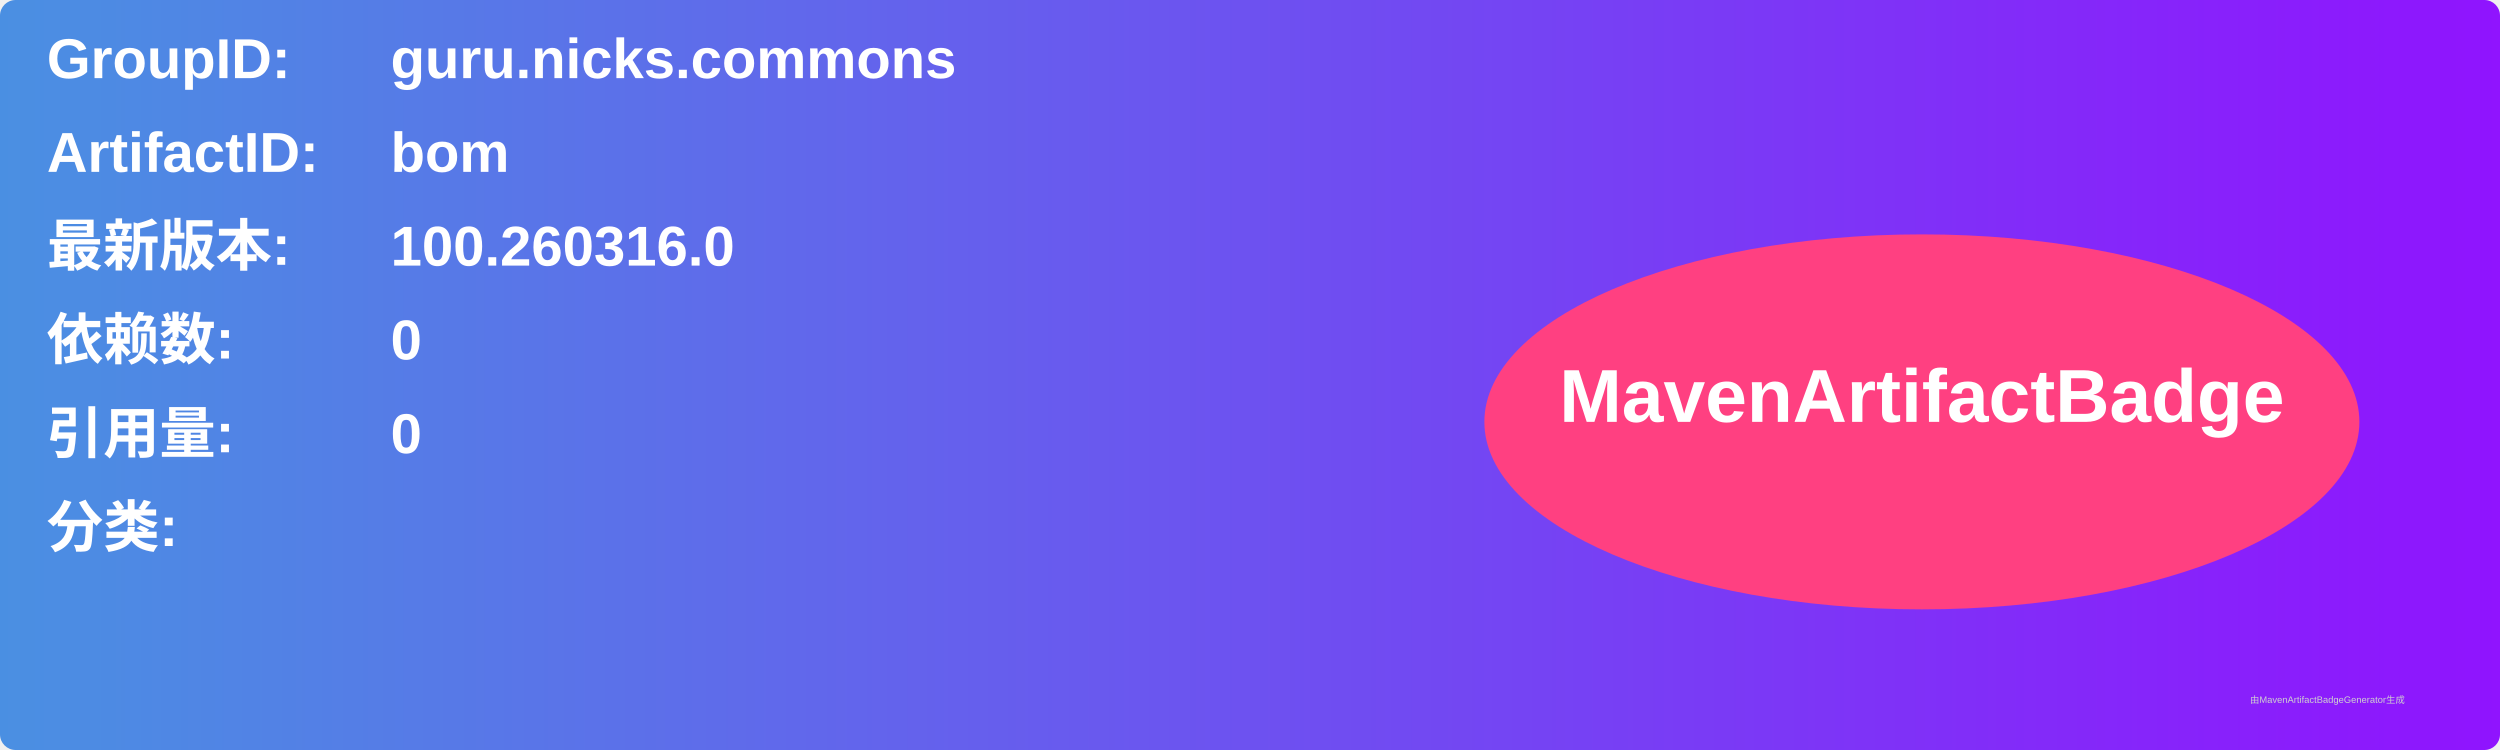
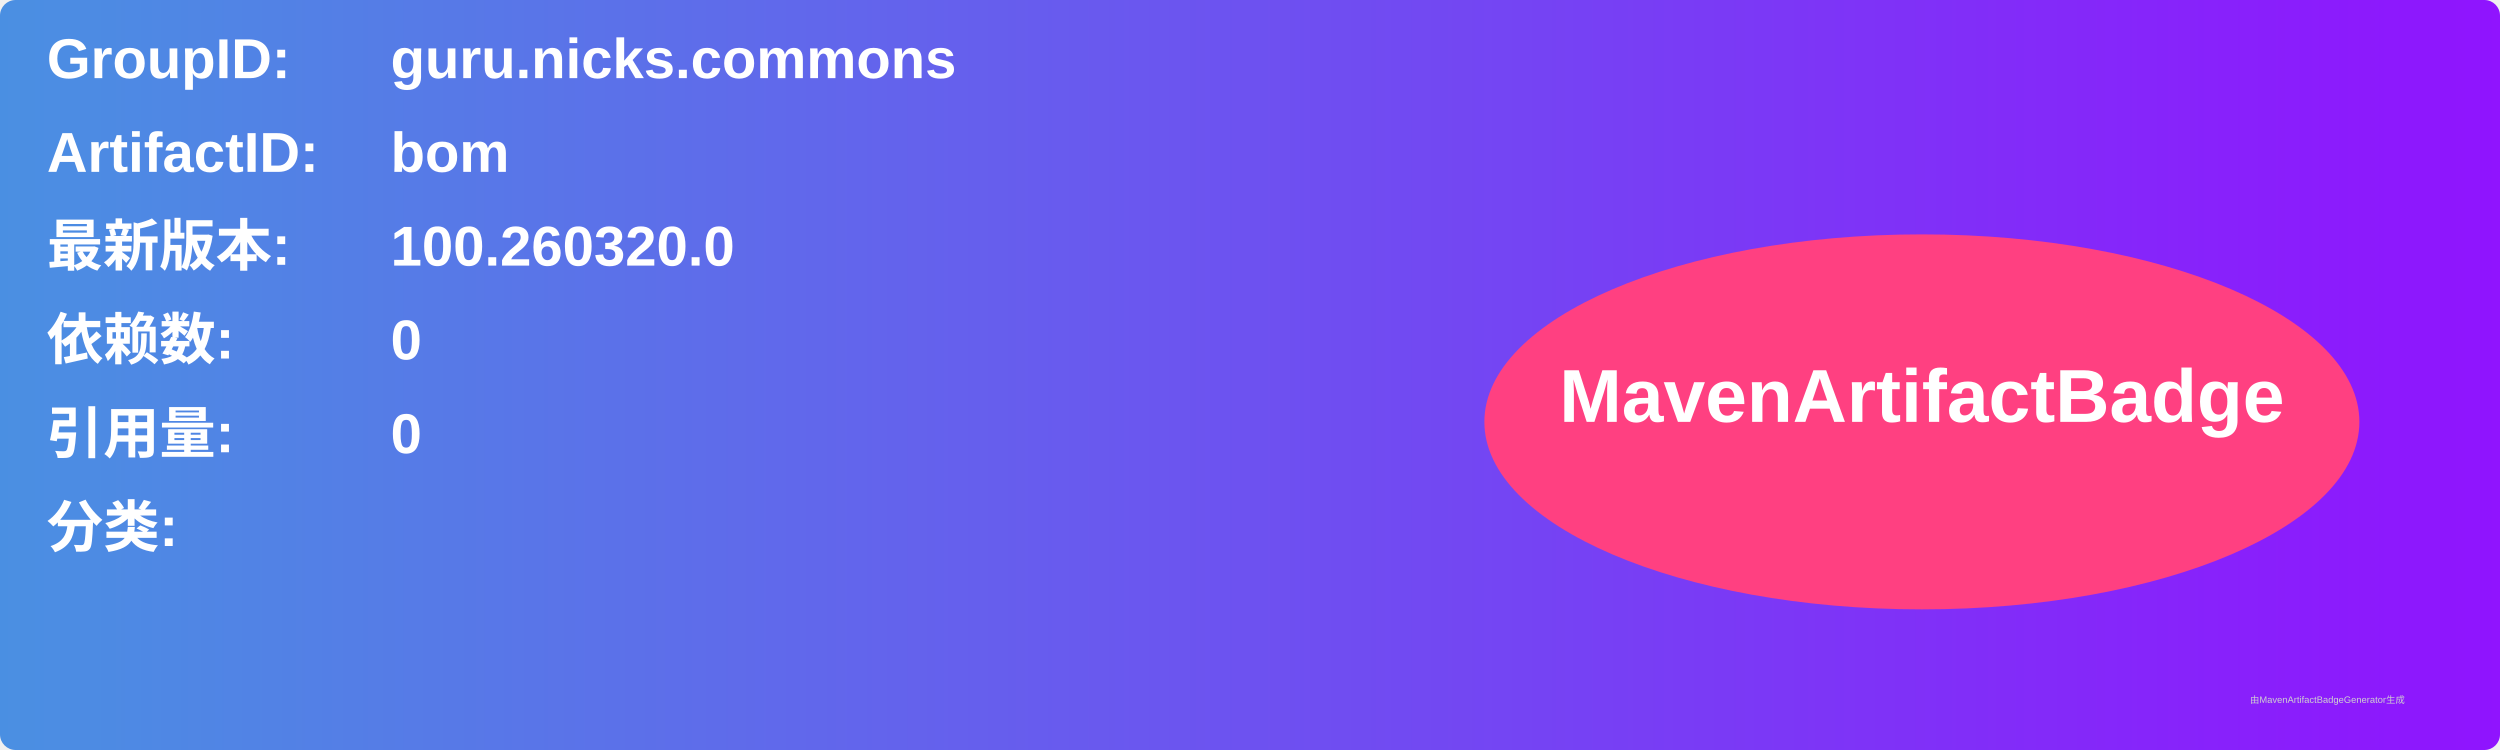
<svg xmlns="http://www.w3.org/2000/svg" width="800" height="240" viewBox="0 0 800 240">
  <linearGradient id="grad" x1="0%" y1="0%" x2="100%" y2="0%">
    <stop offset="0%" stop-color="#4a90e2" />
    <stop offset="100%" stop-color="#9013fe" />
  </linearGradient>
  <rect width="100%" height="100%" rx="5" ry="5" fill="url(#grad)" />
  <g transform="translate(15, 15)">
    <text x="0" y="10" font-family="Arial" font-size="18" fill="white" font-weight="bold" width="260">GroupID:</text>
    <text x="110" y="10" font-family="Arial" font-size="18" fill="white" font-weight="bold" width="460">guru.nicks.commons</text>
    <text x="0" y="40" font-family="Arial" font-size="18" fill="white" font-weight="bold" width="260">ArtifactID:</text>
    <text x="110" y="40" font-family="Arial" font-size="18" fill="white" font-weight="bold" width="460">bom</text>
    <text x="0" y="70" font-family="Arial" font-size="18" fill="white" font-weight="bold">最新版本:</text>
    <text x="110" y="70" font-family="Arial" font-size="18" fill="white" font-weight="bold">
-       <tspan font-weight="bold">100.260316.0</tspan>
+       <tspan font-weight="bold">100.260320.0</tspan>
    </text>
    <text x="0" y="100" font-family="Arial" font-size="18" fill="white" font-weight="bold">依赖数: </text>
    <text x="110" y="100" font-family="Arial" font-size="18" fill="white">
      <tspan font-weight="bold">0</tspan>
    </text>
    <text x="0" y="130" font-family="Arial" font-size="18" fill="white" font-weight="bold">引用量: </text>
    <text x="110" y="130" font-family="Arial" font-size="18" fill="white">
      <tspan font-weight="bold">0</tspan>
    </text>
    <text x="0" y="160" font-family="Arial" font-size="18" fill="white" font-weight="bold">分类:</text>
    <text x="10" y="190" font-family="Arial" font-size="10" fill="white">
      <tspan font-weight="bold" />
    </text>
    <ellipse cx="600" cy="120" rx="140" ry="60" fill="#ff4081" />
    <text x="600" y="120" text-anchor="middle" font-family="Arial" font-size="24" fill="white" font-weight="bold">MavenArtifactBadge</text>
  </g>
  <text x="720" y="225" font-family="Arial" font-size="3" fill="#d0d0d0">由MavenArtifactBadgeGenerator生成</text>
</svg>
